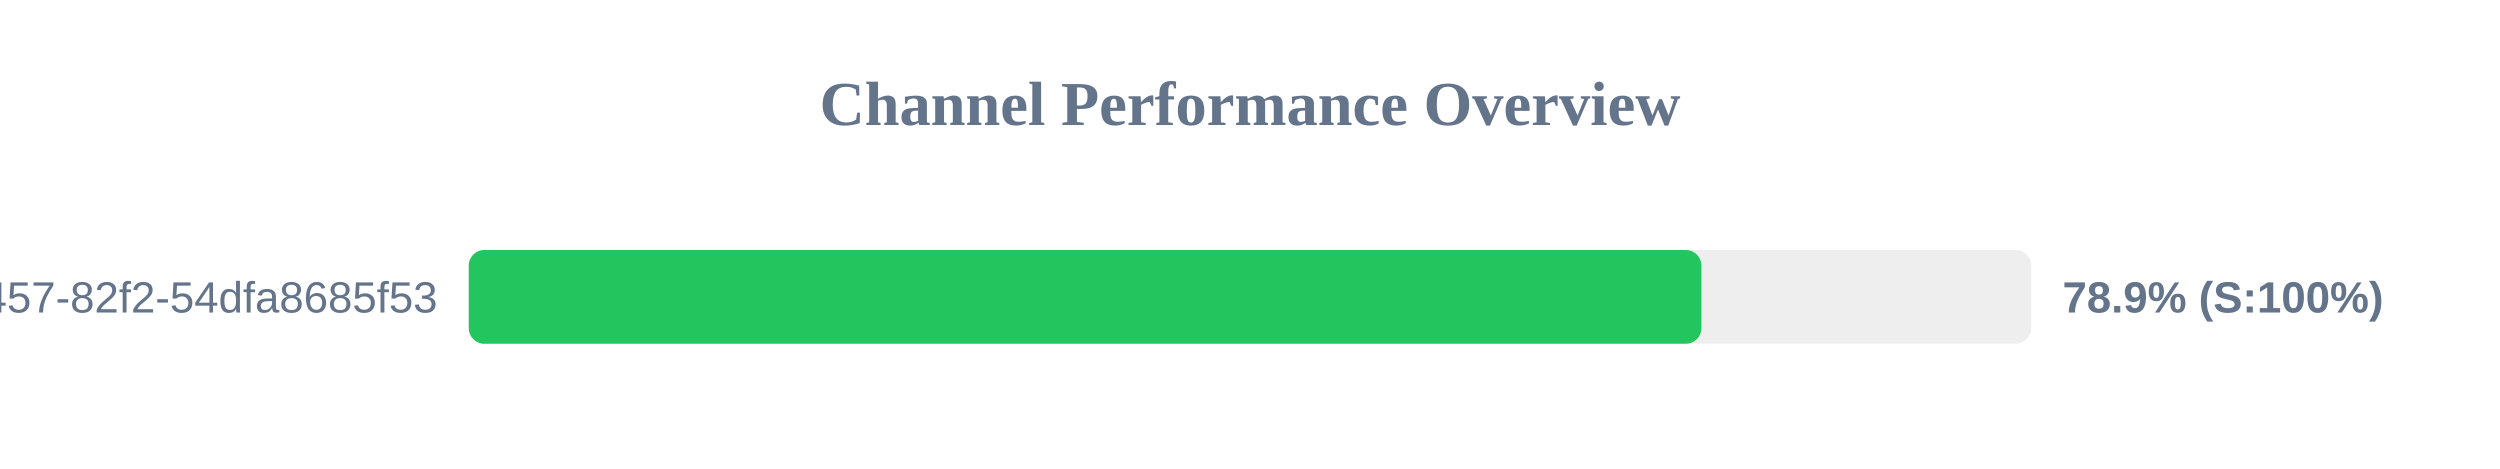
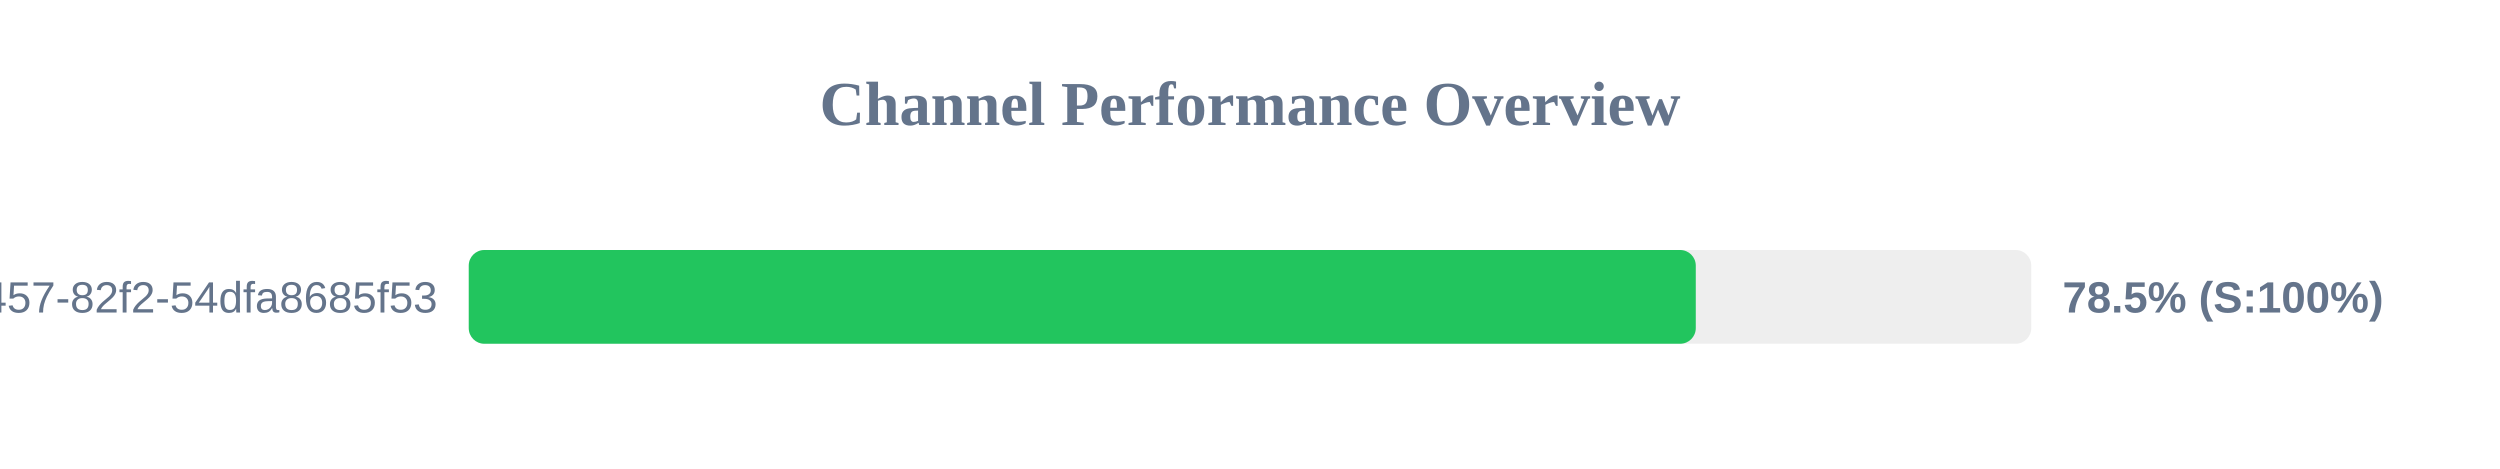
<svg xmlns="http://www.w3.org/2000/svg" width="800" height="150" version="1.1">
  <style>
        .row { font: 14px Arial; fill: #64748b; }
        .score { font: bold 14px Arial; fill: #64748b; }
    </style>
  <text x="400" y="40" text-anchor="middle" font-size="20px" font-weight="bold" fill="#64748b">Channel Performance Overview</text>
  <rect x="150" y="80" width="500" height="30" fill="#eee" rx="5" />
-   <rect x="150" y="80" width="394.45" height="30" fill="#22c55e" rx="5" />
+   <rect x="150" y="80" width="392.65" height="30" fill="#22c55e" rx="5" />
  <text x="140" y="100" text-anchor="end" class="row">?uuid=413c8b50-96bf-4457-82f2-54dfa8685f53</text>
-   <text x="660" y="100" text-anchor="start" class="score">78.9% (S:100%)</text>
+   <text x="660" y="100" text-anchor="start" class="score">78.5% (S:100%)</text>
</svg>
